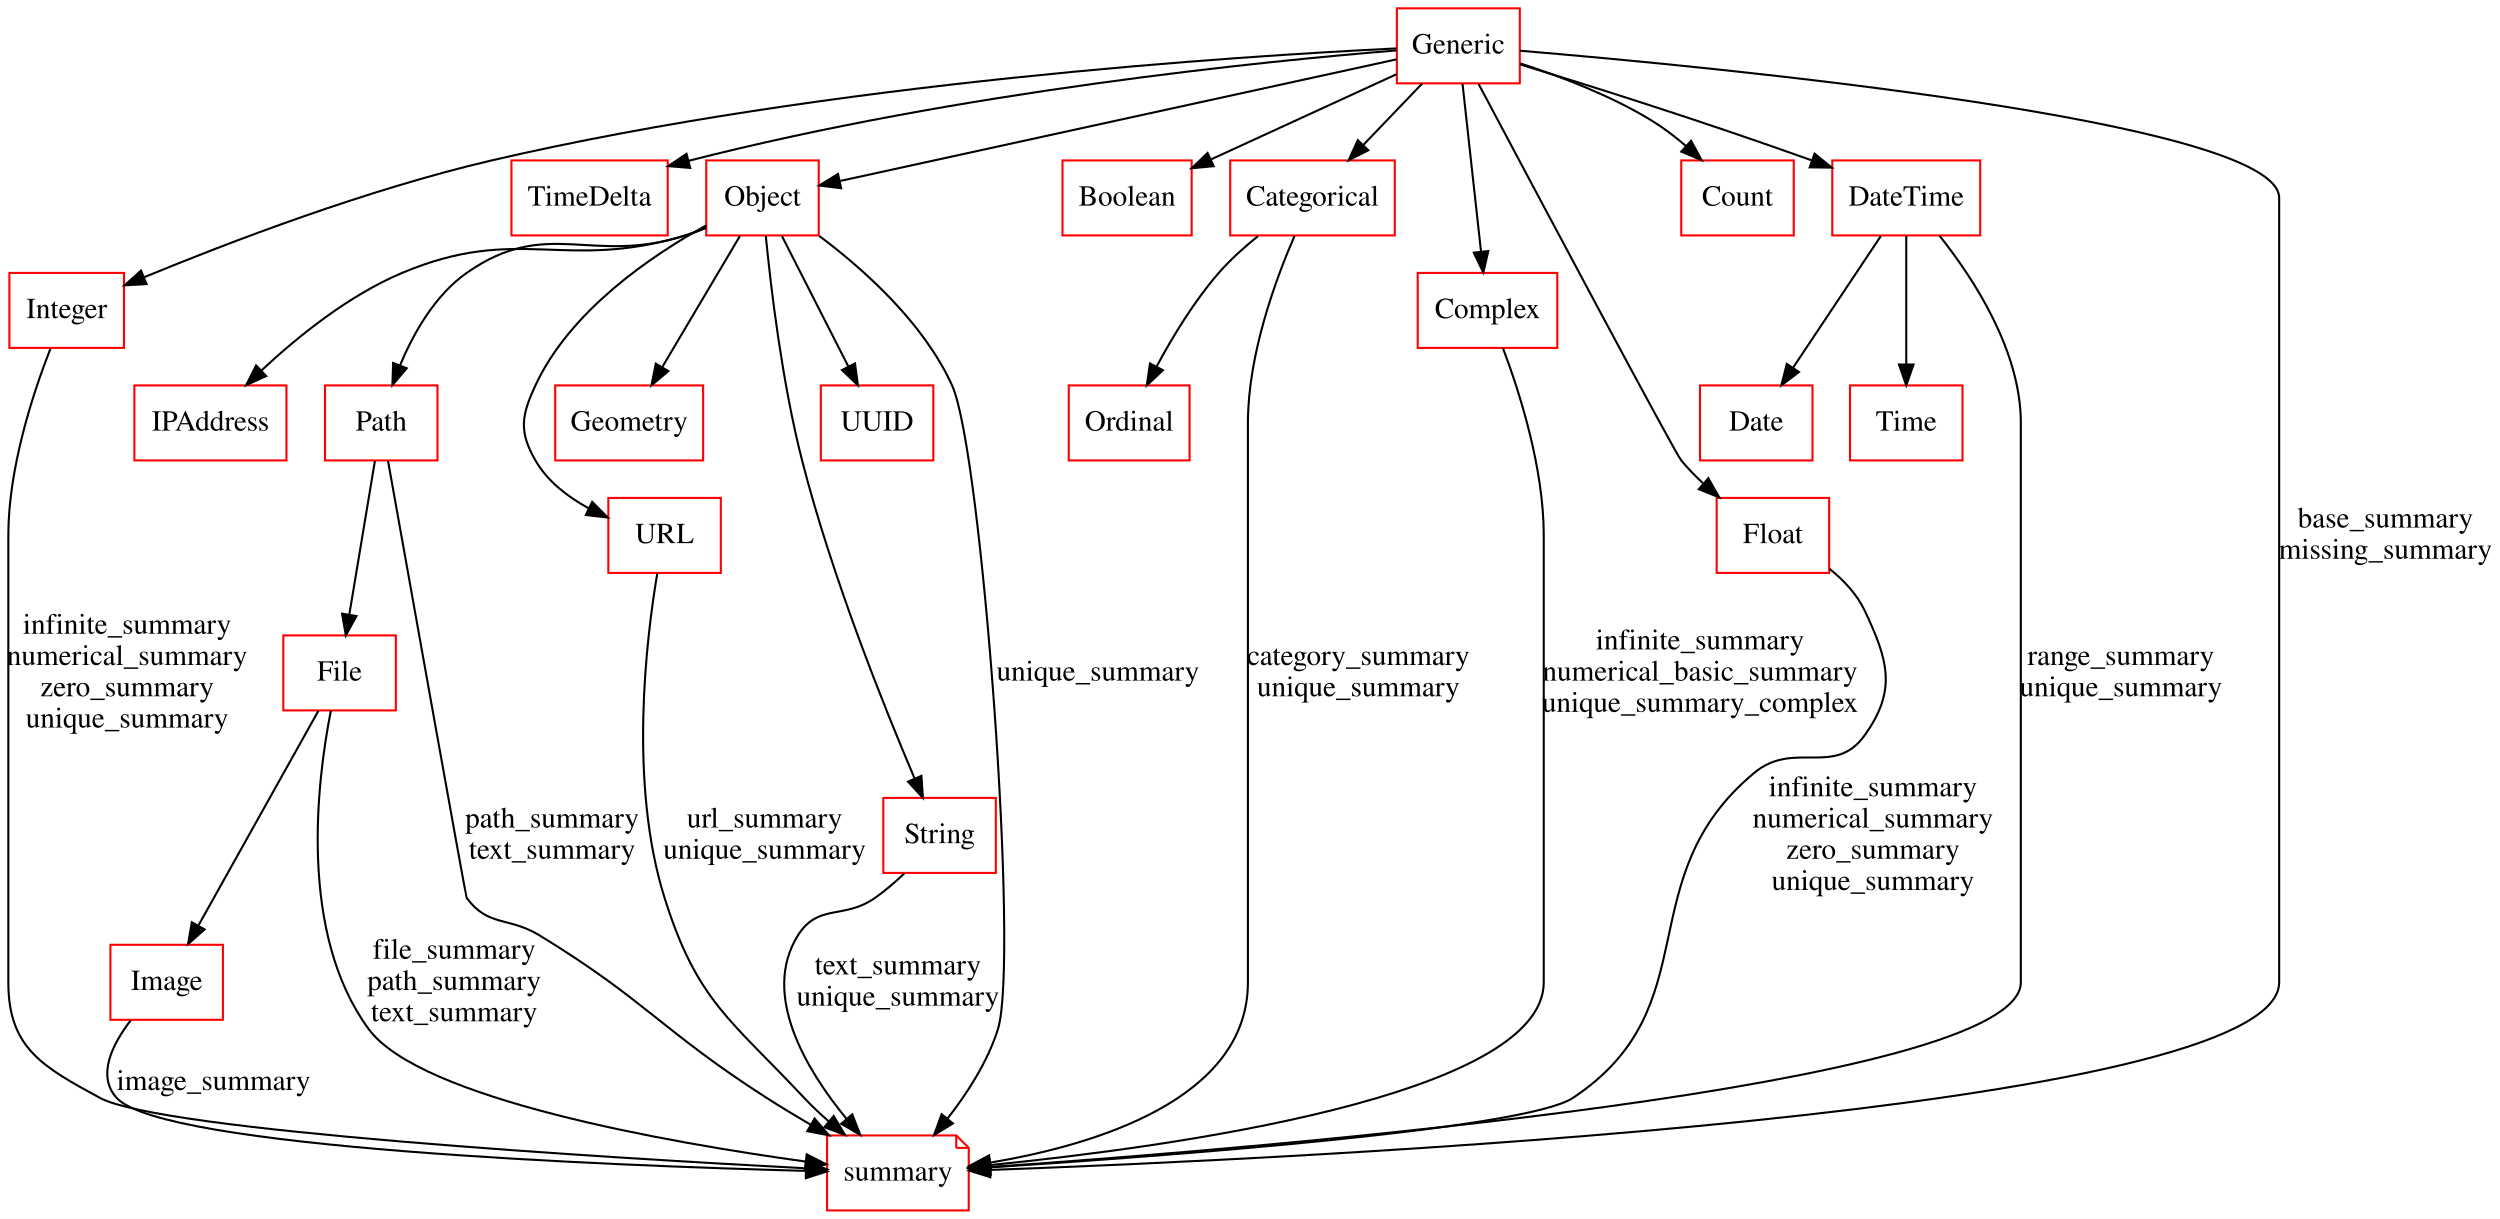
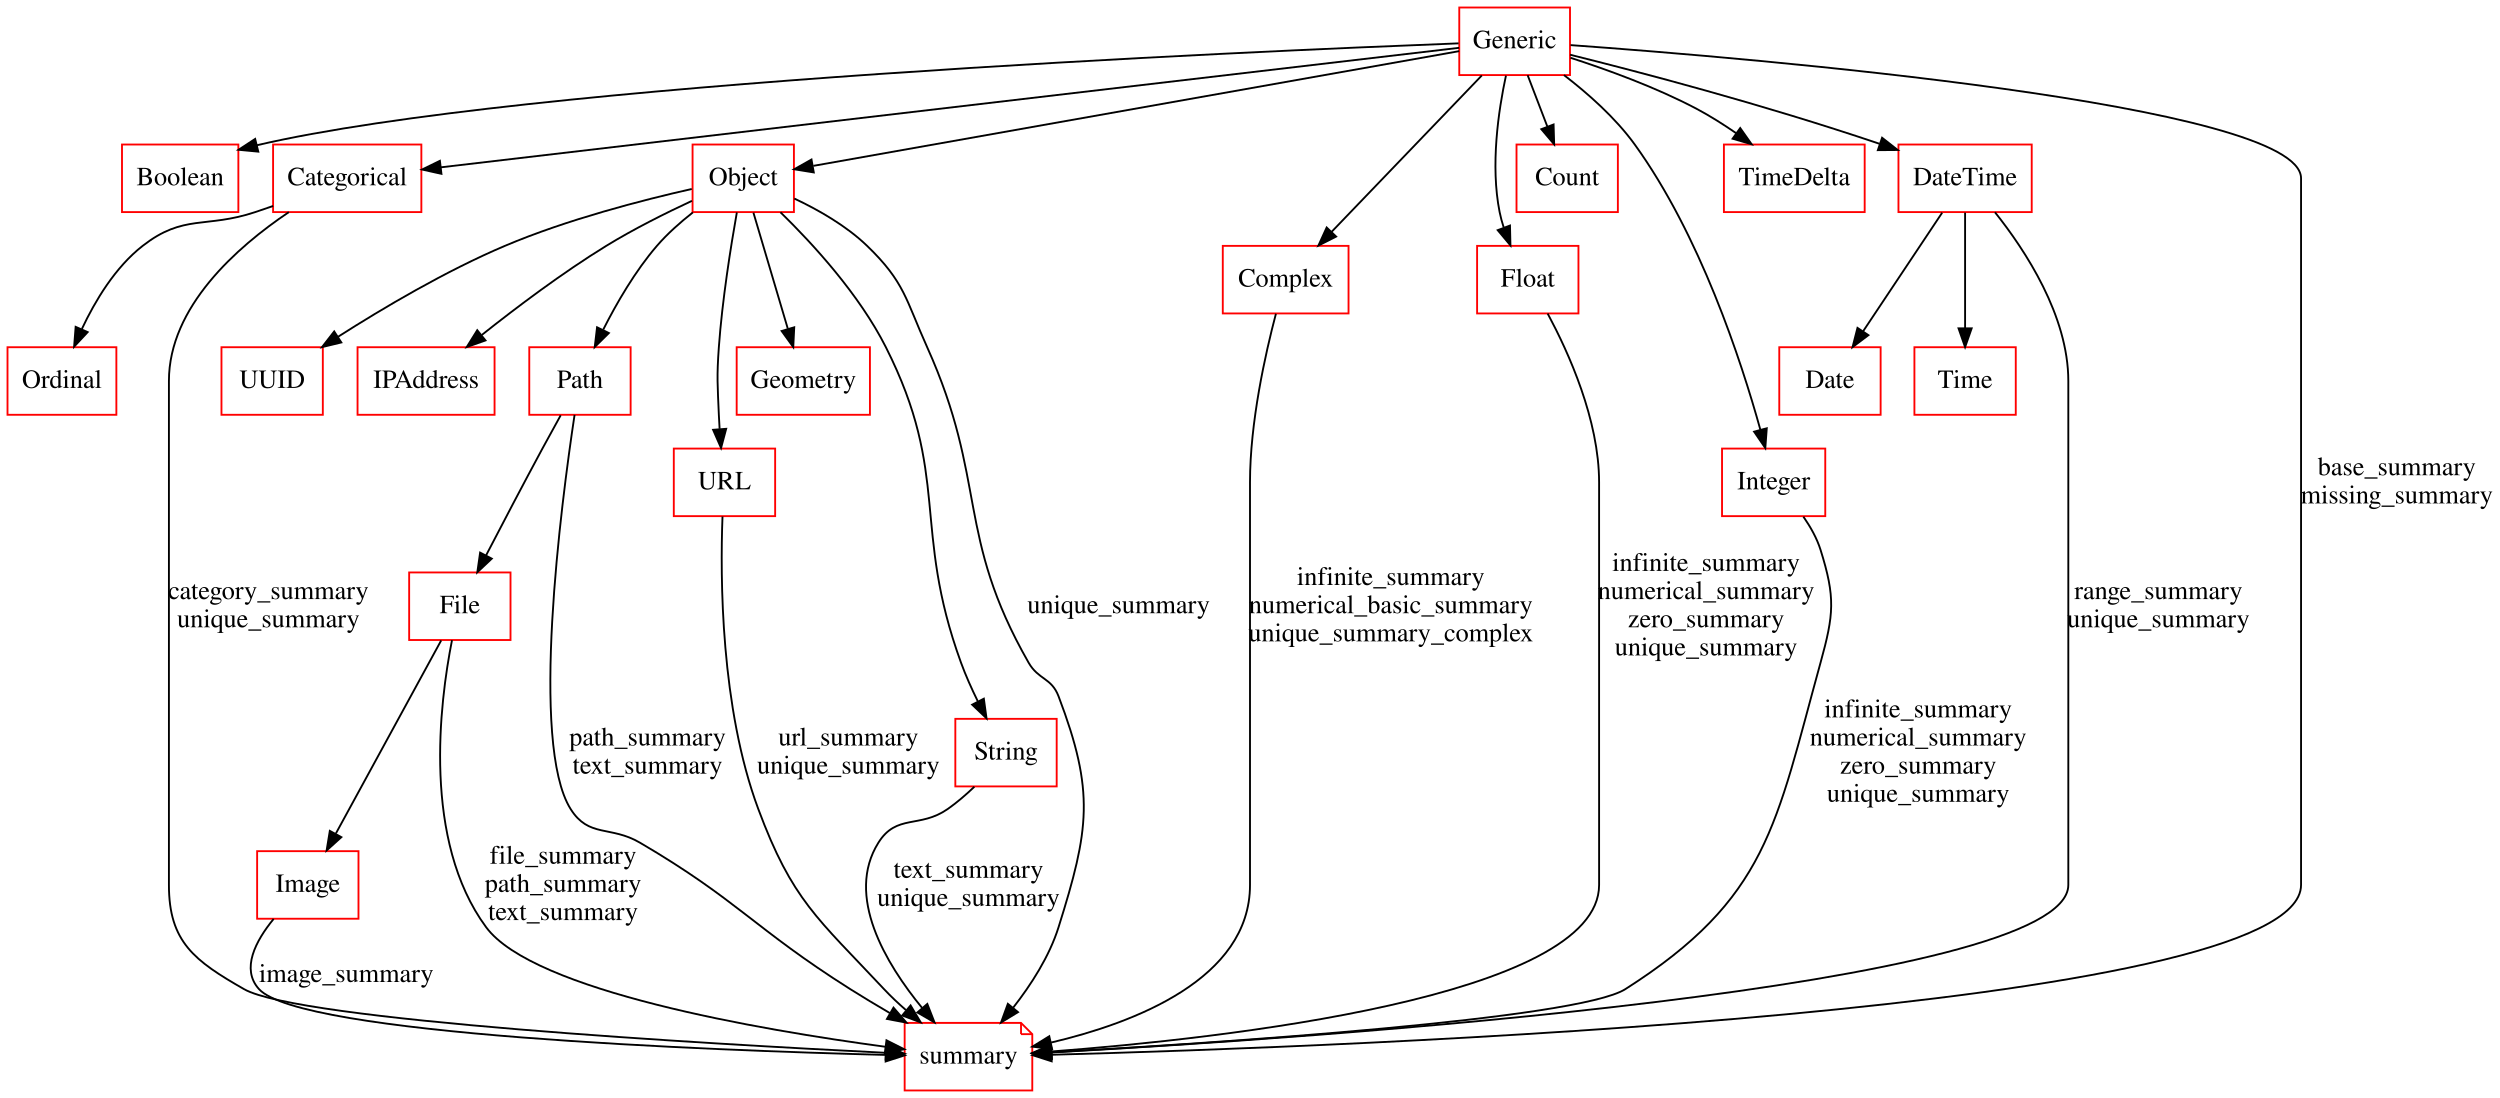
- <svg xmlns="http://www.w3.org/2000/svg" width="1200pt" height="585pt" viewBox="0.00 0.00 1200.00 585.00">
+ <svg xmlns="http://www.w3.org/2000/svg" width="1332pt" height="585pt" viewBox="0.00 0.00 1332.00 585.00">
  <g id="graph0" class="graph" transform="scale(1 1) rotate(0) translate(4 581)">
-     <polygon fill="#ffffff" stroke="transparent" points="-4,4 -4,-581 1196,-581 1196,4 -4,4" />
+     <polygon fill="#ffffff" stroke="transparent" points="-4,4 -4,-581 1328,-581 1328,4 -4,4" />
    <g id="node1" class="node">
-       <polygon fill="none" stroke="#ff0000" points="725.5,-577 666.5,-577 666.5,-541 725.5,-541 725.5,-577" />
-       <text text-anchor="middle" x="696" y="-555.3" font-family="Times,serif" font-size="14.00" fill="#000000">Generic</text>
+       <polygon fill="none" stroke="#ff0000" points="268,-276 214,-276 214,-240 268,-240 268,-276" />
+       <text text-anchor="middle" x="241" y="-254.3" font-family="Times,serif" font-size="14.00" fill="#000000">File</text>
+     </g>
+     <g id="node5" class="node">
+       <polygon fill="none" stroke="#ff0000" points="187,-127.5 133,-127.5 133,-91.5 187,-91.5 187,-127.5" />
+       <text text-anchor="middle" x="160" y="-105.8" font-family="Times,serif" font-size="14.00" fill="#000000">Image</text>
+     </g>
+     <g id="edge1" class="edge">
+       <path fill="none" stroke="#000000" d="M231.068,-239.791C217.04,-214.073 191.315,-166.91 174.965,-136.937" />
+       <polygon fill="#000000" stroke="#000000" points="177.875,-134.961 170.013,-127.858 171.729,-138.313 177.875,-134.961" />
+     </g>
+     <g id="node22" class="node">
+       <polygon fill="none" stroke="#ff0000" points="540,-36 478,-36 478,0 546,0 546,-30 540,-36" />
+       <polyline fill="none" stroke="#ff0000" points="540,-36 540,-30 " />
+       <polyline fill="none" stroke="#ff0000" points="546,-30 540,-30 " />
+       <text text-anchor="middle" x="512" y="-14.3" font-family="Times,serif" font-size="14.00" fill="#000000">summary</text>
+     </g>
+     <g id="edge24" class="edge">
+       <path fill="none" stroke="#000000" d="M236.827,-239.915C230.164,-206.21 221.079,-133.045 255,-87 280.1,-52.93 400.889,-32.286 467.559,-23.301" />
+       <polygon fill="#000000" stroke="#000000" points="468.313,-26.732 477.772,-21.958 467.401,-19.791 468.313,-26.732" />
+       <text text-anchor="middle" x="296" y="-120.8" font-family="Times,serif" font-size="14.00" fill="#000000">file_summary</text>
+       <text text-anchor="middle" x="296" y="-105.8" font-family="Times,serif" font-size="14.00" fill="#000000">path_summary</text>
+       <text text-anchor="middle" x="296" y="-90.8" font-family="Times,serif" font-size="14.00" fill="#000000">text_summary</text>
+     </g>
+     <g id="node2" class="node">
+       <polygon fill="none" stroke="#ff0000" points="123,-504 61,-504 61,-468 123,-468 123,-504" />
+       <text text-anchor="middle" x="92" y="-482.3" font-family="Times,serif" font-size="14.00" fill="#000000">Boolean</text>
+     </g>
+     <g id="node3" class="node">
+       <polygon fill="none" stroke="#ff0000" points="220.5,-504 141.5,-504 141.5,-468 220.5,-468 220.5,-504" />
+       <text text-anchor="middle" x="181" y="-482.3" font-family="Times,serif" font-size="14.00" fill="#000000">Categorical</text>
+     </g>
+     <g id="node14" class="node">
+       <polygon fill="none" stroke="#ff0000" points="58,-396 0,-396 0,-360 58,-360 58,-396" />
+       <text text-anchor="middle" x="29" y="-374.3" font-family="Times,serif" font-size="14.00" fill="#000000">Ordinal</text>
+     </g>
+     <g id="edge2" class="edge">
+       <path fill="none" stroke="#000000" d="M141.492,-471.254C138.289,-470.129 135.095,-469.032 132,-468 105.588,-459.196 93.961,-467.112 72,-450 57.398,-438.622 46.693,-420.784 39.617,-405.711" />
+       <polygon fill="#000000" stroke="#000000" points="42.71,-404.051 35.486,-396.301 36.3,-406.865 42.71,-404.051" />
+     </g>
+     <g id="edge21" class="edge">
+       <path fill="none" stroke="#000000" d="M149.893,-467.983C122.187,-449.347 86,-417.455 86,-378 86,-378 86,-378 86,-109.5 86,-79.094 99.608,-69.099 126,-54 155.105,-37.349 372.799,-24.807 467.836,-20.067" />
+       <polygon fill="#000000" stroke="#000000" points="468.175,-23.554 477.991,-19.567 467.831,-16.563 468.175,-23.554" />
+       <text text-anchor="middle" x="139" y="-261.8" font-family="Times,serif" font-size="14.00" fill="#000000">category_summary</text>
+       <text text-anchor="middle" x="139" y="-246.8" font-family="Times,serif" font-size="14.00" fill="#000000">unique_summary</text>
    </g>
    <g id="node4" class="node">
-       <polygon fill="none" stroke="#ff0000" points="55.5,-450 .5,-450 .5,-414 55.5,-414 55.5,-450" />
-       <text text-anchor="middle" x="28" y="-428.3" font-family="Times,serif" font-size="14.00" fill="#000000">Integer</text>
-     </g>
-     <g id="edge1" class="edge">
-       <path fill="none" stroke="#000000" d="M666.294,-557.757C592.123,-554.163 393.177,-541.507 232,-504 172.185,-490.08 105.552,-464.568 65.216,-447.951" />
-       <polygon fill="#000000" stroke="#000000" points="66.371,-444.64 55.793,-444.033 63.683,-451.104 66.371,-444.64" />
-     </g>
-     <g id="node5" class="node">
-       <polygon fill="none" stroke="#ff0000" points="316.5,-504 241.5,-504 241.5,-468 316.5,-468 316.5,-504" />
-       <text text-anchor="middle" x="279" y="-482.3" font-family="Times,serif" font-size="14.00" fill="#000000">TimeDelta</text>
-     </g>
-     <g id="edge2" class="edge">
-       <path fill="none" stroke="#000000" d="M666.302,-556.797C604.466,-551.742 457.469,-537.288 326.531,-503.812" />
-       <polygon fill="#000000" stroke="#000000" points="327.291,-500.394 316.732,-501.263 325.529,-507.168 327.291,-500.394" />
+       <polygon fill="none" stroke="#ff0000" points="419,-504 365,-504 365,-468 419,-468 419,-504" />
+       <text text-anchor="middle" x="392" y="-482.3" font-family="Times,serif" font-size="14.00" fill="#000000">Object</text>
    </g>
    <g id="node11" class="node">
-       <polygon fill="none" stroke="#ff0000" points="389,-504 335,-504 335,-468 389,-468 389,-504" />
-       <text text-anchor="middle" x="362" y="-482.3" font-family="Times,serif" font-size="14.00" fill="#000000">Object</text>
+       <polygon fill="none" stroke="#ff0000" points="168,-396 114,-396 114,-360 168,-360 168,-396" />
+       <text text-anchor="middle" x="141" y="-374.3" font-family="Times,serif" font-size="14.00" fill="#000000">UUID</text>
    </g>
    <g id="edge3" class="edge">
-       <path fill="none" stroke="#000000" d="M666.36,-552.522C605.438,-539.207 466.268,-508.789 399.323,-494.157" />
-       <polygon fill="#000000" stroke="#000000" points="399.739,-490.666 389.222,-491.95 398.244,-497.504 399.739,-490.666" />
+       <path fill="none" stroke="#000000" d="M364.572,-480.316C338.386,-474.406 298.124,-464.049 265,-450 233.567,-436.668 200.222,-416.954 176.036,-401.524" />
+       <polygon fill="#000000" stroke="#000000" points="177.86,-398.536 167.561,-396.053 174.064,-404.417 177.86,-398.536" />
+     </g>
+     <g id="node13" class="node">
+       <polygon fill="none" stroke="#ff0000" points="259.5,-396 186.5,-396 186.5,-360 259.5,-360 259.5,-396" />
+       <text text-anchor="middle" x="223" y="-374.3" font-family="Times,serif" font-size="14.00" fill="#000000">IPAddress</text>
+     </g>
+     <g id="edge4" class="edge">
+       <path fill="none" stroke="#000000" d="M364.664,-473.991C350.675,-467.481 333.569,-458.949 319,-450 295.755,-435.722 271.172,-417.212 252.703,-402.536" />
+       <polygon fill="#000000" stroke="#000000" points="254.663,-399.622 244.673,-396.092 250.281,-405.081 254.663,-399.622" />
+     </g>
+     <g id="node16" class="node">
+       <polygon fill="none" stroke="#ff0000" points="332,-396 278,-396 278,-360 332,-360 332,-396" />
+       <text text-anchor="middle" x="305" y="-374.3" font-family="Times,serif" font-size="14.00" fill="#000000">Path</text>
+     </g>
+     <g id="edge5" class="edge">
+       <path fill="none" stroke="#000000" d="M365.147,-467.816C358.433,-462.54 351.567,-456.448 346,-450 334.467,-436.642 324.572,-419.55 317.393,-405.372" />
+       <polygon fill="#000000" stroke="#000000" points="320.401,-403.556 312.87,-396.104 314.11,-406.626 320.401,-403.556" />
+     </g>
+     <g id="node18" class="node">
+       <polygon fill="none" stroke="#ff0000" points="409,-342 355,-342 355,-306 409,-306 409,-342" />
+       <text text-anchor="middle" x="382" y="-320.3" font-family="Times,serif" font-size="14.00" fill="#000000">URL</text>
+     </g>
+     <g id="edge6" class="edge">
+       <path fill="none" stroke="#000000" d="M388.59,-467.812C385.378,-449.692 380.799,-421.037 379,-396 377.853,-380.041 378.335,-375.986 379,-360 379.101,-357.568 379.241,-355.046 379.404,-352.517" />
+       <polygon fill="#000000" stroke="#000000" points="382.913,-352.532 380.179,-342.296 375.933,-352.003 382.913,-352.532" />
+     </g>
+     <g id="node20" class="node">
+       <polygon fill="none" stroke="#ff0000" points="459.5,-396 388.5,-396 388.5,-360 459.5,-360 459.5,-396" />
+       <text text-anchor="middle" x="424" y="-374.3" font-family="Times,serif" font-size="14.00" fill="#000000">Geometry</text>
+     </g>
+     <g id="edge7" class="edge">
+       <path fill="none" stroke="#000000" d="M397.428,-467.679C402.447,-450.743 409.976,-425.331 415.74,-405.878" />
+       <polygon fill="#000000" stroke="#000000" points="419.167,-406.632 418.652,-396.05 412.455,-404.644 419.167,-406.632" />
+     </g>
+     <g id="node21" class="node">
+       <polygon fill="none" stroke="#ff0000" points="559,-198 505,-198 505,-162 559,-162 559,-198" />
+       <text text-anchor="middle" x="532" y="-176.3" font-family="Times,serif" font-size="14.00" fill="#000000">String</text>
+     </g>
+     <g id="edge8" class="edge">
+       <path fill="none" stroke="#000000" d="M411.822,-467.912C429.187,-450.973 453.807,-424.115 468,-396 502.59,-327.482 481.775,-300.135 508,-228 510.481,-221.176 513.676,-214.058 516.92,-207.457" />
+       <polygon fill="#000000" stroke="#000000" points="520.191,-208.748 521.631,-198.252 513.959,-205.56 520.191,-208.748" />
+     </g>
+     <g id="edge28" class="edge">
+       <path fill="none" stroke="#000000" d="M419.198,-475.218C432.029,-469.179 446.917,-460.695 458,-450 478.075,-430.628 478.549,-421.439 490,-396 522.193,-324.483 505.111,-296.108 544,-228 549.308,-218.705 556.196,-220.005 560,-210 579.428,-158.902 576.359,-139.162 560,-87 555.104,-71.388 545.288,-56.215 535.802,-44.092" />
+       <polygon fill="#000000" stroke="#000000" points="538.397,-41.736 529.352,-36.218 532.982,-46.172 538.397,-41.736" />
+       <text text-anchor="middle" x="592" y="-254.3" font-family="Times,serif" font-size="14.00" fill="#000000">unique_summary</text>
+     </g>
+     <g id="edge26" class="edge">
+       <path fill="none" stroke="#000000" d="M141.8,-91.406C132.211,-79.701 124.265,-64.707 134,-54 156.095,-29.701 372.844,-21.418 467.808,-18.94" />
+       <polygon fill="#000000" stroke="#000000" points="468.048,-22.435 477.957,-18.685 467.873,-15.438 468.048,-22.435" />
+       <text text-anchor="middle" x="180.5" y="-57.8" font-family="Times,serif" font-size="14.00" fill="#000000">image_summary</text>
+     </g>
+     <g id="node6" class="node">
+       <polygon fill="none" stroke="#ff0000" points="714.5,-450 647.5,-450 647.5,-414 714.5,-414 714.5,-450" />
+       <text text-anchor="middle" x="681" y="-428.3" font-family="Times,serif" font-size="14.00" fill="#000000">Complex</text>
+     </g>
+     <g id="edge22" class="edge">
+       <path fill="none" stroke="#000000" d="M675.808,-413.827C670.183,-392.5 662,-355.984 662,-324 662,-324 662,-324 662,-109.5 662,-59.409 600.283,-35.932 556.025,-25.535" />
+       <polygon fill="#000000" stroke="#000000" points="556.556,-22.069 546.037,-23.338 555.051,-28.905 556.556,-22.069" />
+       <text text-anchor="middle" x="737" y="-269.3" font-family="Times,serif" font-size="14.00" fill="#000000">infinite_summary</text>
+       <text text-anchor="middle" x="737" y="-254.3" font-family="Times,serif" font-size="14.00" fill="#000000">numerical_basic_summary</text>
+       <text text-anchor="middle" x="737" y="-239.3" font-family="Times,serif" font-size="14.00" fill="#000000">unique_summary_complex</text>
+     </g>
+     <g id="node7" class="node">
+       <polygon fill="none" stroke="#ff0000" points="998,-396 944,-396 944,-360 998,-360 998,-396" />
+       <text text-anchor="middle" x="971" y="-374.3" font-family="Times,serif" font-size="14.00" fill="#000000">Date</text>
+     </g>
+     <g id="node8" class="node">
+       <polygon fill="none" stroke="#ff0000" points="1070,-396 1016,-396 1016,-360 1070,-360 1070,-396" />
+       <text text-anchor="middle" x="1043" y="-374.3" font-family="Times,serif" font-size="14.00" fill="#000000">Time</text>
+     </g>
+     <g id="node9" class="node">
+       <polygon fill="none" stroke="#ff0000" points="837,-450 783,-450 783,-414 837,-414 837,-450" />
+       <text text-anchor="middle" x="810" y="-428.3" font-family="Times,serif" font-size="14.00" fill="#000000">Float</text>
+     </g>
+     <g id="edge25" class="edge">
+       <path fill="none" stroke="#000000" d="M820.585,-413.952C831.829,-393.04 848,-357.194 848,-324 848,-324 848,-324 848,-109.5 848,-49.685 647.259,-27.671 556.1,-20.758" />
+       <polygon fill="#000000" stroke="#000000" points="556.295,-17.263 546.067,-20.025 555.785,-24.245 556.295,-17.263" />
+       <text text-anchor="middle" x="905" y="-276.8" font-family="Times,serif" font-size="14.00" fill="#000000">infinite_summary</text>
+       <text text-anchor="middle" x="905" y="-261.8" font-family="Times,serif" font-size="14.00" fill="#000000">numerical_summary</text>
+       <text text-anchor="middle" x="905" y="-246.8" font-family="Times,serif" font-size="14.00" fill="#000000">zero_summary</text>
+       <text text-anchor="middle" x="905" y="-231.8" font-family="Times,serif" font-size="14.00" fill="#000000">unique_summary</text>
+     </g>
+     <g id="node10" class="node">
+       <polygon fill="none" stroke="#ff0000" points="858,-504 804,-504 804,-468 858,-468 858,-504" />
+       <text text-anchor="middle" x="831" y="-482.3" font-family="Times,serif" font-size="14.00" fill="#000000">Count</text>
    </g>
    <g id="node12" class="node">
-       <polygon fill="none" stroke="#ff0000" points="568,-504 506,-504 506,-468 568,-468 568,-504" />
-       <text text-anchor="middle" x="537" y="-482.3" font-family="Times,serif" font-size="14.00" fill="#000000">Boolean</text>
-     </g>
-     <g id="edge4" class="edge">
-       <path fill="none" stroke="#000000" d="M666.466,-545.44C641.401,-533.933 605.193,-517.309 577.438,-504.566" />
-       <polygon fill="#000000" stroke="#000000" points="578.553,-501.227 568.005,-500.235 575.632,-507.588 578.553,-501.227" />
-     </g>
-     <g id="node13" class="node">
-       <polygon fill="none" stroke="#ff0000" points="665.5,-504 586.5,-504 586.5,-468 665.5,-468 665.5,-504" />
-       <text text-anchor="middle" x="626" y="-482.3" font-family="Times,serif" font-size="14.00" fill="#000000">Categorical</text>
-     </g>
-     <g id="edge5" class="edge">
-       <path fill="none" stroke="#000000" d="M678.697,-540.955C670.199,-532.093 659.812,-521.262 650.514,-511.565" />
-       <polygon fill="#000000" stroke="#000000" points="652.794,-508.886 643.347,-504.09 647.742,-513.731 652.794,-508.886" />
+       <polygon fill="none" stroke="#ff0000" points="832.5,-577 773.5,-577 773.5,-541 832.5,-541 832.5,-577" />
+       <text text-anchor="middle" x="803" y="-555.3" font-family="Times,serif" font-size="14.00" fill="#000000">Generic</text>
+     </g>
+     <g id="edge9" class="edge">
+       <path fill="none" stroke="#000000" d="M773.157,-557.903C662.458,-553.629 274.842,-536.803 132.866,-503.613" />
+       <polygon fill="#000000" stroke="#000000" points="133.623,-500.195 123.076,-501.195 131.945,-506.991 133.623,-500.195" />
+     </g>
+     <g id="edge10" class="edge">
+       <path fill="none" stroke="#000000" d="M773.418,-555.528C674.556,-543.925 354.889,-506.408 230.846,-491.85" />
+       <polygon fill="#000000" stroke="#000000" points="231.198,-488.367 220.858,-490.678 230.382,-495.32 231.198,-488.367" />
+     </g>
+     <g id="edge11" class="edge">
+       <path fill="none" stroke="#000000" d="M773.442,-553.75C700.163,-540.735 510.21,-506.996 429.339,-492.632" />
+       <polygon fill="#000000" stroke="#000000" points="429.584,-489.121 419.126,-490.818 428.36,-496.013 429.584,-489.121" />
+     </g>
+     <g id="edge12" class="edge">
+       <path fill="none" stroke="#000000" d="M785.52,-540.804C764.503,-518.925 729.101,-482.073 705.399,-457.399" />
+       <polygon fill="#000000" stroke="#000000" points="707.899,-454.949 698.447,-450.162 702.851,-459.799 707.899,-454.949" />
+     </g>
+     <g id="edge13" class="edge">
+       <path fill="none" stroke="#000000" d="M798.369,-540.704C794.393,-522.209 790.024,-492.882 795,-468 795.542,-465.292 796.291,-462.534 797.169,-459.809" />
+       <polygon fill="#000000" stroke="#000000" points="800.523,-460.835 800.766,-450.243 793.97,-458.371 800.523,-460.835" />
+     </g>
+     <g id="edge14" class="edge">
+       <path fill="none" stroke="#000000" d="M809.921,-540.955C813.085,-532.707 816.903,-522.754 820.415,-513.596" />
+       <polygon fill="#000000" stroke="#000000" points="823.748,-514.681 824.061,-504.09 817.212,-512.174 823.748,-514.681" />
    </g>
    <g id="node15" class="node">
-       <polygon fill="none" stroke="#ff0000" points="743.5,-450 676.5,-450 676.5,-414 743.5,-414 743.5,-450" />
-       <text text-anchor="middle" x="710" y="-428.3" font-family="Times,serif" font-size="14.00" fill="#000000">Complex</text>
-     </g>
-     <g id="edge6" class="edge">
-       <path fill="none" stroke="#000000" d="M698.006,-540.804C700.324,-519.774 704.168,-484.909 706.878,-460.324" />
-       <polygon fill="#000000" stroke="#000000" points="710.381,-460.486 707.998,-450.162 703.423,-459.719 710.381,-460.486" />
-     </g>
-     <g id="node18" class="node">
-       <polygon fill="none" stroke="#ff0000" points="874,-342 820,-342 820,-306 874,-306 874,-342" />
-       <text text-anchor="middle" x="847" y="-320.3" font-family="Times,serif" font-size="14.00" fill="#000000">Float</text>
-     </g>
-     <g id="edge7" class="edge">
-       <path fill="none" stroke="#000000" d="M705.718,-540.701C731.477,-492.228 799.765,-363.926 803,-360 806.13,-356.201 809.711,-352.516 813.448,-349.044" />
-       <polygon fill="#000000" stroke="#000000" points="816.004,-351.459 821.243,-342.251 811.405,-346.182 816.004,-351.459" />
+       <polygon fill="none" stroke="#ff0000" points="968.5,-342 913.5,-342 913.5,-306 968.5,-306 968.5,-342" />
+       <text text-anchor="middle" x="941" y="-320.3" font-family="Times,serif" font-size="14.00" fill="#000000">Integer</text>
+     </g>
+     <g id="edge15" class="edge">
+       <path fill="none" stroke="#000000" d="M829.281,-540.992C842.001,-531.228 856.707,-518.252 867,-504 901.717,-455.928 923.612,-389.172 933.949,-351.942" />
+       <polygon fill="#000000" stroke="#000000" points="937.334,-352.83 936.559,-342.264 930.576,-351.008 937.334,-352.83" />
+     </g>
+     <g id="node17" class="node">
+       <polygon fill="none" stroke="#ff0000" points="989.5,-504 914.5,-504 914.5,-468 989.5,-468 989.5,-504" />
+       <text text-anchor="middle" x="952" y="-482.3" font-family="Times,serif" font-size="14.00" fill="#000000">TimeDelta</text>
+     </g>
+     <g id="edge16" class="edge">
+       <path fill="none" stroke="#000000" d="M832.727,-550.22C852.383,-543.876 878.41,-534.43 900,-523 907.092,-519.245 914.333,-514.654 921.071,-510" />
+       <polygon fill="#000000" stroke="#000000" points="923.186,-512.79 929.288,-504.129 919.116,-507.095 923.186,-512.79" />
    </g>
    <g id="node19" class="node">
-       <polygon fill="none" stroke="#ff0000" points="857,-504 803,-504 803,-468 857,-468 857,-504" />
-       <text text-anchor="middle" x="830" y="-482.3" font-family="Times,serif" font-size="14.00" fill="#000000">Count</text>
-     </g>
-     <g id="edge8" class="edge">
-       <path fill="none" stroke="#000000" d="M725.772,-550.55C744.688,-544.454 769.243,-535.161 789,-523 794.573,-519.57 800.088,-515.339 805.181,-510.978" />
-       <polygon fill="#000000" stroke="#000000" points="807.706,-513.413 812.783,-504.114 803.015,-508.218 807.706,-513.413" />
-     </g>
-     <g id="node21" class="node">
-       <polygon fill="none" stroke="#ff0000" points="946.5,-504 875.5,-504 875.5,-468 946.5,-468 946.5,-504" />
-       <text text-anchor="middle" x="911" y="-482.3" font-family="Times,serif" font-size="14.00" fill="#000000">DateTime</text>
-     </g>
-     <g id="edge9" class="edge">
-       <path fill="none" stroke="#000000" d="M725.688,-550.062C757.915,-540.215 811.06,-523.553 865.724,-503.988" />
-       <polygon fill="#000000" stroke="#000000" points="867.002,-507.248 875.222,-500.564 864.628,-500.663 867.002,-507.248" />
-     </g>
-     <g id="node22" class="node">
-       <polygon fill="none" stroke="#ff0000" points="455,-36 393,-36 393,0 461,0 461,-30 455,-36" />
-       <polyline fill="none" stroke="#ff0000" points="455,-36 455,-30 " />
-       <polyline fill="none" stroke="#ff0000" points="461,-30 455,-30 " />
-       <text text-anchor="middle" x="427" y="-14.3" font-family="Times,serif" font-size="14.00" fill="#000000">summary</text>
+       <polygon fill="none" stroke="#ff0000" points="1078.5,-504 1007.5,-504 1007.5,-468 1078.5,-468 1078.5,-504" />
+       <text text-anchor="middle" x="1043" y="-482.3" font-family="Times,serif" font-size="14.00" fill="#000000">DateTime</text>
+     </g>
+     <g id="edge17" class="edge">
+       <path fill="none" stroke="#000000" d="M832.545,-551.837C869.308,-542.68 934.114,-525.742 997.382,-504.396" />
+       <polygon fill="#000000" stroke="#000000" points="998.777,-507.618 1007.11,-501.075 996.515,-500.994 998.777,-507.618" />
    </g>
    <g id="edge32" class="edge">
-       <path fill="none" stroke="#000000" d="M725.614,-556.649C817.243,-548.981 1090,-523.044 1090,-486 1090,-486 1090,-486 1090,-109.5 1090,-46.878 619.851,-24.838 471.373,-19.44" />
-       <polygon fill="#000000" stroke="#000000" points="471.368,-15.937 461.25,-19.079 471.119,-22.933 471.368,-15.937" />
-       <text text-anchor="middle" x="1141" y="-327.8" font-family="Times,serif" font-size="14.00" fill="#000000">base_summary</text>
-       <text text-anchor="middle" x="1141" y="-312.8" font-family="Times,serif" font-size="14.00" fill="#000000">missing_summary</text>
-     </g>
-     <g id="node2" class="node">
-       <polygon fill="none" stroke="#ff0000" points="567,-396 509,-396 509,-360 567,-360 567,-396" />
-       <text text-anchor="middle" x="538" y="-374.3" font-family="Times,serif" font-size="14.00" fill="#000000">Ordinal</text>
-     </g>
-     <g id="node3" class="node">
-       <polygon fill="none" stroke="#ff0000" points="133.5,-396 60.5,-396 60.5,-360 133.5,-360 133.5,-396" />
-       <text text-anchor="middle" x="97" y="-374.3" font-family="Times,serif" font-size="14.00" fill="#000000">IPAddress</text>
+       <path fill="none" stroke="#000000" d="M832.798,-556.964C928.522,-550.031 1222,-525.55 1222,-486 1222,-486 1222,-486 1222,-109.5 1222,-42.072 711.786,-23.21 556.384,-19.029" />
+       <polygon fill="#000000" stroke="#000000" points="556.333,-15.526 546.245,-18.763 556.15,-22.524 556.333,-15.526" />
+       <text text-anchor="middle" x="1273" y="-327.8" font-family="Times,serif" font-size="14.00" fill="#000000">base_summary</text>
+       <text text-anchor="middle" x="1273" y="-312.8" font-family="Times,serif" font-size="14.00" fill="#000000">missing_summary</text>
    </g>
    <g id="edge27" class="edge">
-       <path fill="none" stroke="#000000" d="M20.2,-413.645C11.915,-392.451 0,-356.348 0,-324 0,-324 0,-324 0,-109.5 0,-78.022 16.332,-69.011 44,-54 73.21,-38.152 288.522,-25.186 382.891,-20.2" />
-       <polygon fill="#000000" stroke="#000000" points="383.174,-23.69 392.978,-19.673 382.809,-16.7 383.174,-23.69" />
-       <text text-anchor="middle" x="57" y="-276.8" font-family="Times,serif" font-size="14.00" fill="#000000">infinite_summary</text>
-       <text text-anchor="middle" x="57" y="-261.8" font-family="Times,serif" font-size="14.00" fill="#000000">numerical_summary</text>
-       <text text-anchor="middle" x="57" y="-246.8" font-family="Times,serif" font-size="14.00" fill="#000000">zero_summary</text>
-       <text text-anchor="middle" x="57" y="-231.8" font-family="Times,serif" font-size="14.00" fill="#000000">unique_summary</text>
-     </g>
-     <g id="node6" class="node">
-       <polygon fill="none" stroke="#ff0000" points="206,-396 152,-396 152,-360 206,-360 206,-396" />
-       <text text-anchor="middle" x="179" y="-374.3" font-family="Times,serif" font-size="14.00" fill="#000000">Path</text>
-     </g>
-     <g id="node10" class="node">
-       <polygon fill="none" stroke="#ff0000" points="186,-276 132,-276 132,-240 186,-240 186,-276" />
-       <text text-anchor="middle" x="159" y="-254.3" font-family="Times,serif" font-size="14.00" fill="#000000">File</text>
-     </g>
-     <g id="edge10" class="edge">
-       <path fill="none" stroke="#000000" d="M175.962,-359.775C172.698,-340.19 167.47,-308.818 163.68,-286.078" />
-       <polygon fill="#000000" stroke="#000000" points="167.097,-285.292 162.001,-276.004 160.192,-286.443 167.097,-285.292" />
+       <path fill="none" stroke="#000000" d="M956.844,-305.72C960.581,-300.357 964.044,-294.245 966,-288 973.97,-262.552 973.096,-253.705 966,-228 942.024,-141.155 937.982,-102.411 862,-54 836.727,-37.898 644.553,-25.329 556.194,-20.338" />
+       <polygon fill="#000000" stroke="#000000" points="556.383,-16.843 546.204,-19.781 555.994,-23.832 556.383,-16.843" />
+       <text text-anchor="middle" x="1018" y="-198.8" font-family="Times,serif" font-size="14.00" fill="#000000">infinite_summary</text>
+       <text text-anchor="middle" x="1018" y="-183.8" font-family="Times,serif" font-size="14.00" fill="#000000">numerical_summary</text>
+       <text text-anchor="middle" x="1018" y="-168.8" font-family="Times,serif" font-size="14.00" fill="#000000">zero_summary</text>
+       <text text-anchor="middle" x="1018" y="-153.8" font-family="Times,serif" font-size="14.00" fill="#000000">unique_summary</text>
+     </g>
+     <g id="edge18" class="edge">
+       <path fill="none" stroke="#000000" d="M294.738,-359.734C291.585,-354.066 288.123,-347.789 285,-342 274.805,-323.106 263.58,-301.664 255.018,-285.173" />
+       <polygon fill="#000000" stroke="#000000" points="258.022,-283.361 250.314,-276.092 251.806,-286.582 258.022,-283.361" />
    </g>
    <g id="edge29" class="edge">
-       <path fill="none" stroke="#000000" d="M182.25,-359.776C191.878,-305.809 219.605,-150.534 220,-150 230.402,-135.937 240.07,-141.114 255,-132 305.846,-100.962 313.852,-86.153 364,-54 370.711,-49.697 377.954,-45.322 385.055,-41.173" />
-       <polygon fill="#000000" stroke="#000000" points="387.008,-44.087 393.924,-36.061 383.512,-38.023 387.008,-44.087" />
-       <text text-anchor="middle" x="261" y="-183.8" font-family="Times,serif" font-size="14.00" fill="#000000">path_summary</text>
-       <text text-anchor="middle" x="261" y="-168.8" font-family="Times,serif" font-size="14.00" fill="#000000">text_summary</text>
-     </g>
-     <g id="node7" class="node">
-       <polygon fill="none" stroke="#ff0000" points="342,-342 288,-342 288,-306 342,-306 342,-342" />
-       <text text-anchor="middle" x="315" y="-320.3" font-family="Times,serif" font-size="14.00" fill="#000000">URL</text>
+       <path fill="none" stroke="#000000" d="M302.132,-359.957C294.95,-312.371 278.267,-184.741 300,-150 309.699,-134.496 321.227,-141.254 337,-132 389.321,-101.306 397.726,-86.413 449,-54 455.738,-49.74 462.995,-45.387 470.101,-41.246" />
+       <polygon fill="#000000" stroke="#000000" points="472.053,-44.161 478.973,-36.138 468.56,-38.095 472.053,-44.161" />
+       <text text-anchor="middle" x="341" y="-183.8" font-family="Times,serif" font-size="14.00" fill="#000000">path_summary</text>
+       <text text-anchor="middle" x="341" y="-168.8" font-family="Times,serif" font-size="14.00" fill="#000000">text_summary</text>
    </g>
    <g id="edge31" class="edge">
-       <path fill="none" stroke="#000000" d="M311.524,-305.931C306.079,-273.714 297.828,-204.609 315,-150 330.608,-100.366 346.432,-91.975 382,-54 385.584,-50.173 389.587,-46.405 393.686,-42.831" />
-       <polygon fill="#000000" stroke="#000000" points="396.162,-45.324 401.605,-36.234 391.681,-39.946 396.162,-45.324" />
-       <text text-anchor="middle" x="363" y="-183.8" font-family="Times,serif" font-size="14.00" fill="#000000">url_summary</text>
-       <text text-anchor="middle" x="363" y="-168.8" font-family="Times,serif" font-size="14.00" fill="#000000">unique_summary</text>
-     </g>
-     <g id="node8" class="node">
-       <polygon fill="none" stroke="#ff0000" points="333.5,-396 262.5,-396 262.5,-360 333.5,-360 333.5,-396" />
-       <text text-anchor="middle" x="298" y="-374.3" font-family="Times,serif" font-size="14.00" fill="#000000">Geometry</text>
-     </g>
-     <g id="node9" class="node">
-       <polygon fill="none" stroke="#ff0000" points="474,-198 420,-198 420,-162 474,-162 474,-198" />
-       <text text-anchor="middle" x="447" y="-176.3" font-family="Times,serif" font-size="14.00" fill="#000000">String</text>
+       <path fill="none" stroke="#000000" d="M380.95,-305.795C379.711,-273.365 379.931,-203.938 400,-150 418.144,-101.236 431.432,-91.975 467,-54 470.584,-50.173 474.587,-46.405 478.686,-42.831" />
+       <polygon fill="#000000" stroke="#000000" points="481.162,-45.324 486.605,-36.234 476.681,-39.946 481.162,-45.324" />
+       <text text-anchor="middle" x="448" y="-183.8" font-family="Times,serif" font-size="14.00" fill="#000000">url_summary</text>
+       <text text-anchor="middle" x="448" y="-168.8" font-family="Times,serif" font-size="14.00" fill="#000000">unique_summary</text>
+     </g>
+     <g id="edge19" class="edge">
+       <path fill="none" stroke="#000000" d="M1030.786,-467.679C1019.235,-450.353 1001.77,-424.156 988.695,-404.543" />
+       <polygon fill="#000000" stroke="#000000" points="991.493,-402.429 983.033,-396.05 985.668,-406.312 991.493,-402.429" />
+     </g>
+     <g id="edge20" class="edge">
+       <path fill="none" stroke="#000000" d="M1043,-467.679C1043,-450.821 1043,-425.565 1043,-406.147" />
+       <polygon fill="#000000" stroke="#000000" points="1046.5,-406.05 1043,-396.05 1039.5,-406.05 1046.5,-406.05" />
+     </g>
+     <g id="edge23" class="edge">
+       <path fill="none" stroke="#000000" d="M1058.908,-467.923C1075.152,-447.548 1098,-412.718 1098,-378 1098,-378 1098,-378 1098,-109.5 1098,-54.681 692.509,-27.749 556.137,-20.241" />
+       <polygon fill="#000000" stroke="#000000" points="556.213,-16.741 546.039,-19.694 555.835,-23.73 556.213,-16.741" />
+       <text text-anchor="middle" x="1146" y="-261.8" font-family="Times,serif" font-size="14.00" fill="#000000">range_summary</text>
+       <text text-anchor="middle" x="1146" y="-246.8" font-family="Times,serif" font-size="14.00" fill="#000000">unique_summary</text>
    </g>
    <g id="edge30" class="edge">
-       <path fill="none" stroke="#000000" d="M430.149,-161.831C425.776,-157.655 420.908,-153.437 416,-150 401.02,-139.511 388.699,-147.504 379,-132 361.298,-103.703 382.786,-67.743 402.401,-43.857" />
-       <polygon fill="#000000" stroke="#000000" points="405.072,-46.118 408.921,-36.248 399.757,-41.563 405.072,-46.118" />
-       <text text-anchor="middle" x="427" y="-113.3" font-family="Times,serif" font-size="14.00" fill="#000000">text_summary</text>
-       <text text-anchor="middle" x="427" y="-98.3" font-family="Times,serif" font-size="14.00" fill="#000000">unique_summary</text>
-     </g>
-     <g id="node14" class="node">
-       <polygon fill="none" stroke="#ff0000" points="103,-127.5 49,-127.5 49,-91.5 103,-91.5 103,-127.5" />
-       <text text-anchor="middle" x="76" y="-105.8" font-family="Times,serif" font-size="14.00" fill="#000000">Image</text>
-     </g>
-     <g id="edge11" class="edge">
-       <path fill="none" stroke="#000000" d="M148.823,-239.791C134.448,-214.073 108.088,-166.91 91.335,-136.937" />
-       <polygon fill="#000000" stroke="#000000" points="94.195,-134.879 86.261,-127.858 88.084,-138.295 94.195,-134.879" />
-     </g>
-     <g id="edge24" class="edge">
-       <path fill="none" stroke="#000000" d="M154.827,-239.915C148.164,-206.21 139.079,-133.045 173,-87 197.762,-53.388 316.579,-32.605 382.569,-23.462" />
-       <polygon fill="#000000" stroke="#000000" points="383.243,-26.902 392.684,-22.094 382.305,-19.966 383.243,-26.902" />
-       <text text-anchor="middle" x="214" y="-120.8" font-family="Times,serif" font-size="14.00" fill="#000000">file_summary</text>
-       <text text-anchor="middle" x="214" y="-105.8" font-family="Times,serif" font-size="14.00" fill="#000000">path_summary</text>
-       <text text-anchor="middle" x="214" y="-90.8" font-family="Times,serif" font-size="14.00" fill="#000000">text_summary</text>
-     </g>
-     <g id="edge12" class="edge">
-       <path fill="none" stroke="#000000" d="M334.918,-471.617C331.637,-470.238 328.284,-468.988 325,-468 266.613,-450.438 245.21,-473.621 189,-450 163.381,-439.234 138.831,-419.368 121.545,-403.226" />
-       <polygon fill="#000000" stroke="#000000" points="123.775,-400.515 114.136,-396.118 118.929,-405.566 123.775,-400.515" />
-     </g>
-     <g id="edge13" class="edge">
-       <path fill="none" stroke="#000000" d="M334.879,-471.741C331.605,-470.339 328.264,-469.05 325,-468 279.928,-453.499 258.769,-477.18 220,-450 204.831,-439.365 194.548,-421.208 188.073,-405.789" />
-       <polygon fill="#000000" stroke="#000000" points="191.222,-404.227 184.356,-396.158 184.692,-406.748 191.222,-404.227" />
-     </g>
-     <g id="edge14" class="edge">
-       <path fill="none" stroke="#000000" d="M334.988,-472.82C308.469,-458.191 269.649,-431.831 253,-396 246.258,-381.49 245.017,-373.866 253,-360 258.753,-350.007 268.462,-342.532 278.509,-337.061" />
-       <polygon fill="#000000" stroke="#000000" points="280.261,-340.102 287.728,-332.586 277.204,-333.804 280.261,-340.102" />
-     </g>
-     <g id="edge15" class="edge">
-       <path fill="none" stroke="#000000" d="M351.143,-467.679C340.922,-450.431 325.491,-424.391 313.886,-404.808" />
-       <polygon fill="#000000" stroke="#000000" points="316.805,-402.869 308.696,-396.05 310.783,-406.437 316.805,-402.869" />
-     </g>
-     <g id="edge16" class="edge">
-       <path fill="none" stroke="#000000" d="M363.579,-467.827C365.986,-443.129 371.346,-397.719 381,-360 395.196,-304.532 420.114,-242.334 434.935,-207.496" />
-       <polygon fill="#000000" stroke="#000000" points="438.278,-208.581 439.009,-198.011 431.846,-205.818 438.278,-208.581" />
-     </g>
-     <g id="node20" class="node">
-       <polygon fill="none" stroke="#ff0000" points="444,-396 390,-396 390,-360 444,-360 444,-396" />
-       <text text-anchor="middle" x="417" y="-374.3" font-family="Times,serif" font-size="14.00" fill="#000000">UUID</text>
-     </g>
-     <g id="edge17" class="edge">
-       <path fill="none" stroke="#000000" d="M371.33,-467.679C380.074,-450.509 393.255,-424.627 403.212,-405.074" />
-       <polygon fill="#000000" stroke="#000000" points="406.389,-406.55 407.808,-396.05 400.151,-403.373 406.389,-406.55" />
-     </g>
-     <g id="edge28" class="edge">
-       <path fill="none" stroke="#000000" d="M389.212,-467.766C410.703,-451.676 439.279,-426.131 453,-396 467.265,-364.675 485.3,-119.843 475,-87 470.104,-71.388 460.288,-56.215 450.802,-44.092" />
-       <polygon fill="#000000" stroke="#000000" points="453.397,-41.736 444.352,-36.218 447.982,-46.172 453.397,-41.736" />
-       <text text-anchor="middle" x="523" y="-254.3" font-family="Times,serif" font-size="14.00" fill="#000000">unique_summary</text>
-     </g>
-     <g id="edge18" class="edge">
-       <path fill="none" stroke="#000000" d="M599.836,-467.662C593.268,-462.387 586.524,-456.334 581,-450 569.259,-436.538 558.895,-419.442 551.286,-405.288" />
-       <polygon fill="#000000" stroke="#000000" points="554.195,-403.295 546.475,-396.039 547.985,-406.526 554.195,-403.295" />
-     </g>
-     <g id="edge21" class="edge">
-       <path fill="none" stroke="#000000" d="M617.365,-467.728C608.192,-446.611 595,-410.577 595,-378 595,-378 595,-378 595,-109.5 595,-53.105 521.088,-31.267 471.314,-22.954" />
-       <polygon fill="#000000" stroke="#000000" points="471.82,-19.491 461.403,-21.422 470.75,-26.409 471.82,-19.491" />
-       <text text-anchor="middle" x="648" y="-261.8" font-family="Times,serif" font-size="14.00" fill="#000000">category_summary</text>
-       <text text-anchor="middle" x="648" y="-246.8" font-family="Times,serif" font-size="14.00" fill="#000000">unique_summary</text>
-     </g>
-     <g id="edge26" class="edge">
-       <path fill="none" stroke="#000000" d="M58.795,-91.314C49.773,-79.57 42.399,-64.567 52,-54 73.885,-29.913 288.426,-21.519 382.815,-18.976" />
-       <polygon fill="#000000" stroke="#000000" points="383.002,-22.473 392.907,-18.714 382.82,-15.475 383.002,-22.473" />
-       <text text-anchor="middle" x="98.5" y="-57.8" font-family="Times,serif" font-size="14.00" fill="#000000">image_summary</text>
-     </g>
-     <g id="edge22" class="edge">
-       <path fill="none" stroke="#000000" d="M717.378,-413.999C725.372,-392.834 737,-356.469 737,-324 737,-324 737,-324 737,-109.5 737,-54.757 556.926,-30.308 471.268,-21.776" />
-       <polygon fill="#000000" stroke="#000000" points="471.352,-18.268 461.062,-20.79 470.679,-25.235 471.352,-18.268" />
-       <text text-anchor="middle" x="812" y="-269.3" font-family="Times,serif" font-size="14.00" fill="#000000">infinite_summary</text>
-       <text text-anchor="middle" x="812" y="-254.3" font-family="Times,serif" font-size="14.00" fill="#000000">numerical_basic_summary</text>
-       <text text-anchor="middle" x="812" y="-239.3" font-family="Times,serif" font-size="14.00" fill="#000000">unique_summary_complex</text>
-     </g>
-     <g id="node16" class="node">
-       <polygon fill="none" stroke="#ff0000" points="866,-396 812,-396 812,-360 866,-360 866,-396" />
-       <text text-anchor="middle" x="839" y="-374.3" font-family="Times,serif" font-size="14.00" fill="#000000">Date</text>
-     </g>
-     <g id="node17" class="node">
-       <polygon fill="none" stroke="#ff0000" points="938,-396 884,-396 884,-360 938,-360 938,-396" />
-       <text text-anchor="middle" x="911" y="-374.3" font-family="Times,serif" font-size="14.00" fill="#000000">Time</text>
-     </g>
-     <g id="edge25" class="edge">
-       <path fill="none" stroke="#000000" d="M874.171,-307.978C880.919,-302.555 887.281,-295.849 891,-288 902.419,-263.902 906.531,-249.677 891,-228 876.511,-207.778 857.111,-225.926 838,-210 777.013,-159.178 817.126,-97.927 751,-54 728.198,-38.852 554.801,-26.038 471.46,-20.683" />
-       <polygon fill="#000000" stroke="#000000" points="471.482,-17.177 461.28,-20.037 471.038,-24.163 471.482,-17.177" />
-       <text text-anchor="middle" x="895" y="-198.8" font-family="Times,serif" font-size="14.00" fill="#000000">infinite_summary</text>
-       <text text-anchor="middle" x="895" y="-183.8" font-family="Times,serif" font-size="14.00" fill="#000000">numerical_summary</text>
-       <text text-anchor="middle" x="895" y="-168.8" font-family="Times,serif" font-size="14.00" fill="#000000">zero_summary</text>
-       <text text-anchor="middle" x="895" y="-153.8" font-family="Times,serif" font-size="14.00" fill="#000000">unique_summary</text>
-     </g>
-     <g id="edge19" class="edge">
-       <path fill="none" stroke="#000000" d="M898.786,-467.679C887.235,-450.353 869.77,-424.156 856.695,-404.543" />
-       <polygon fill="#000000" stroke="#000000" points="859.493,-402.429 851.033,-396.05 853.668,-406.312 859.493,-402.429" />
-     </g>
-     <g id="edge20" class="edge">
-       <path fill="none" stroke="#000000" d="M911,-467.679C911,-450.821 911,-425.565 911,-406.147" />
-       <polygon fill="#000000" stroke="#000000" points="914.5,-406.05 911,-396.05 907.5,-406.05 914.5,-406.05" />
-     </g>
-     <g id="edge23" class="edge">
-       <path fill="none" stroke="#000000" d="M926.908,-467.923C943.152,-447.548 966,-412.718 966,-378 966,-378 966,-378 966,-109.5 966,-59.474 600.451,-29.788 471.433,-20.869" />
-       <polygon fill="#000000" stroke="#000000" points="471.341,-17.355 461.126,-20.166 470.864,-24.338 471.341,-17.355" />
-       <text text-anchor="middle" x="1014" y="-261.8" font-family="Times,serif" font-size="14.00" fill="#000000">range_summary</text>
-       <text text-anchor="middle" x="1014" y="-246.8" font-family="Times,serif" font-size="14.00" fill="#000000">unique_summary</text>
+       <path fill="none" stroke="#000000" d="M515.149,-161.831C510.776,-157.655 505.908,-153.437 501,-150 486.02,-139.511 473.699,-147.504 464,-132 446.298,-103.703 467.786,-67.743 487.401,-43.857" />
+       <polygon fill="#000000" stroke="#000000" points="490.072,-46.118 493.921,-36.248 484.757,-41.563 490.072,-46.118" />
+       <text text-anchor="middle" x="512" y="-113.3" font-family="Times,serif" font-size="14.00" fill="#000000">text_summary</text>
+       <text text-anchor="middle" x="512" y="-98.3" font-family="Times,serif" font-size="14.00" fill="#000000">unique_summary</text>
    </g>
  </g>
</svg>
